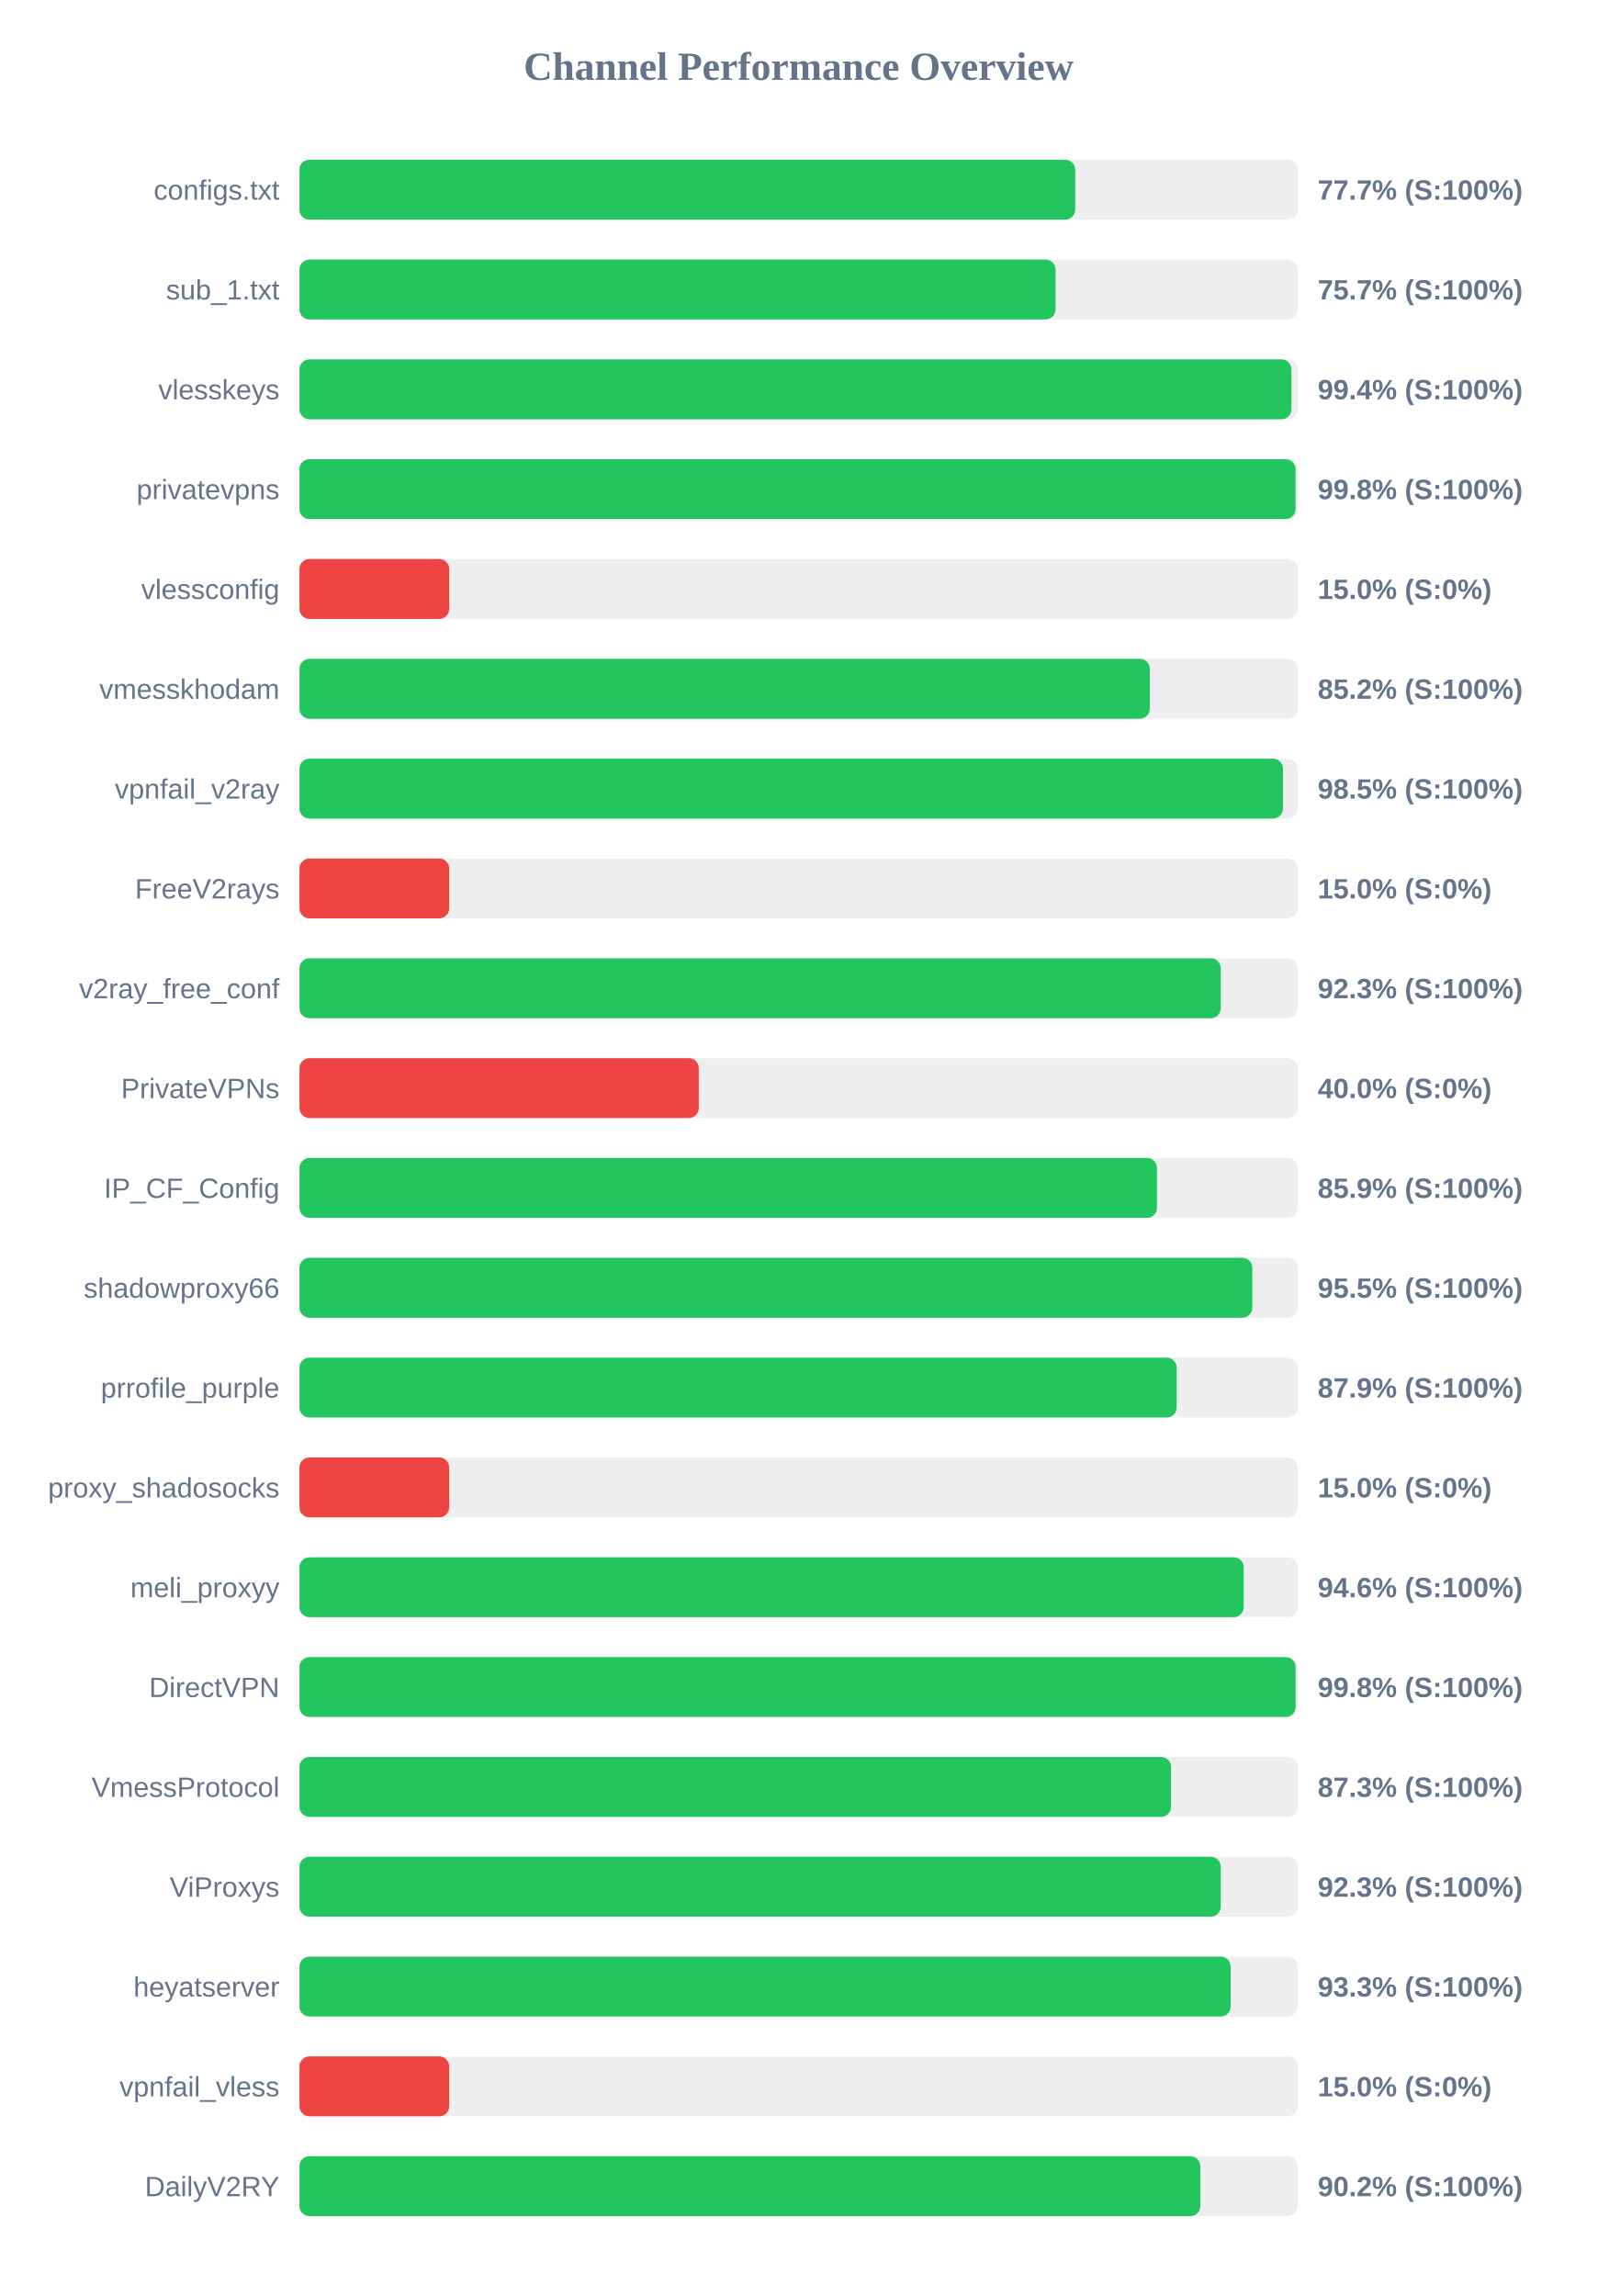
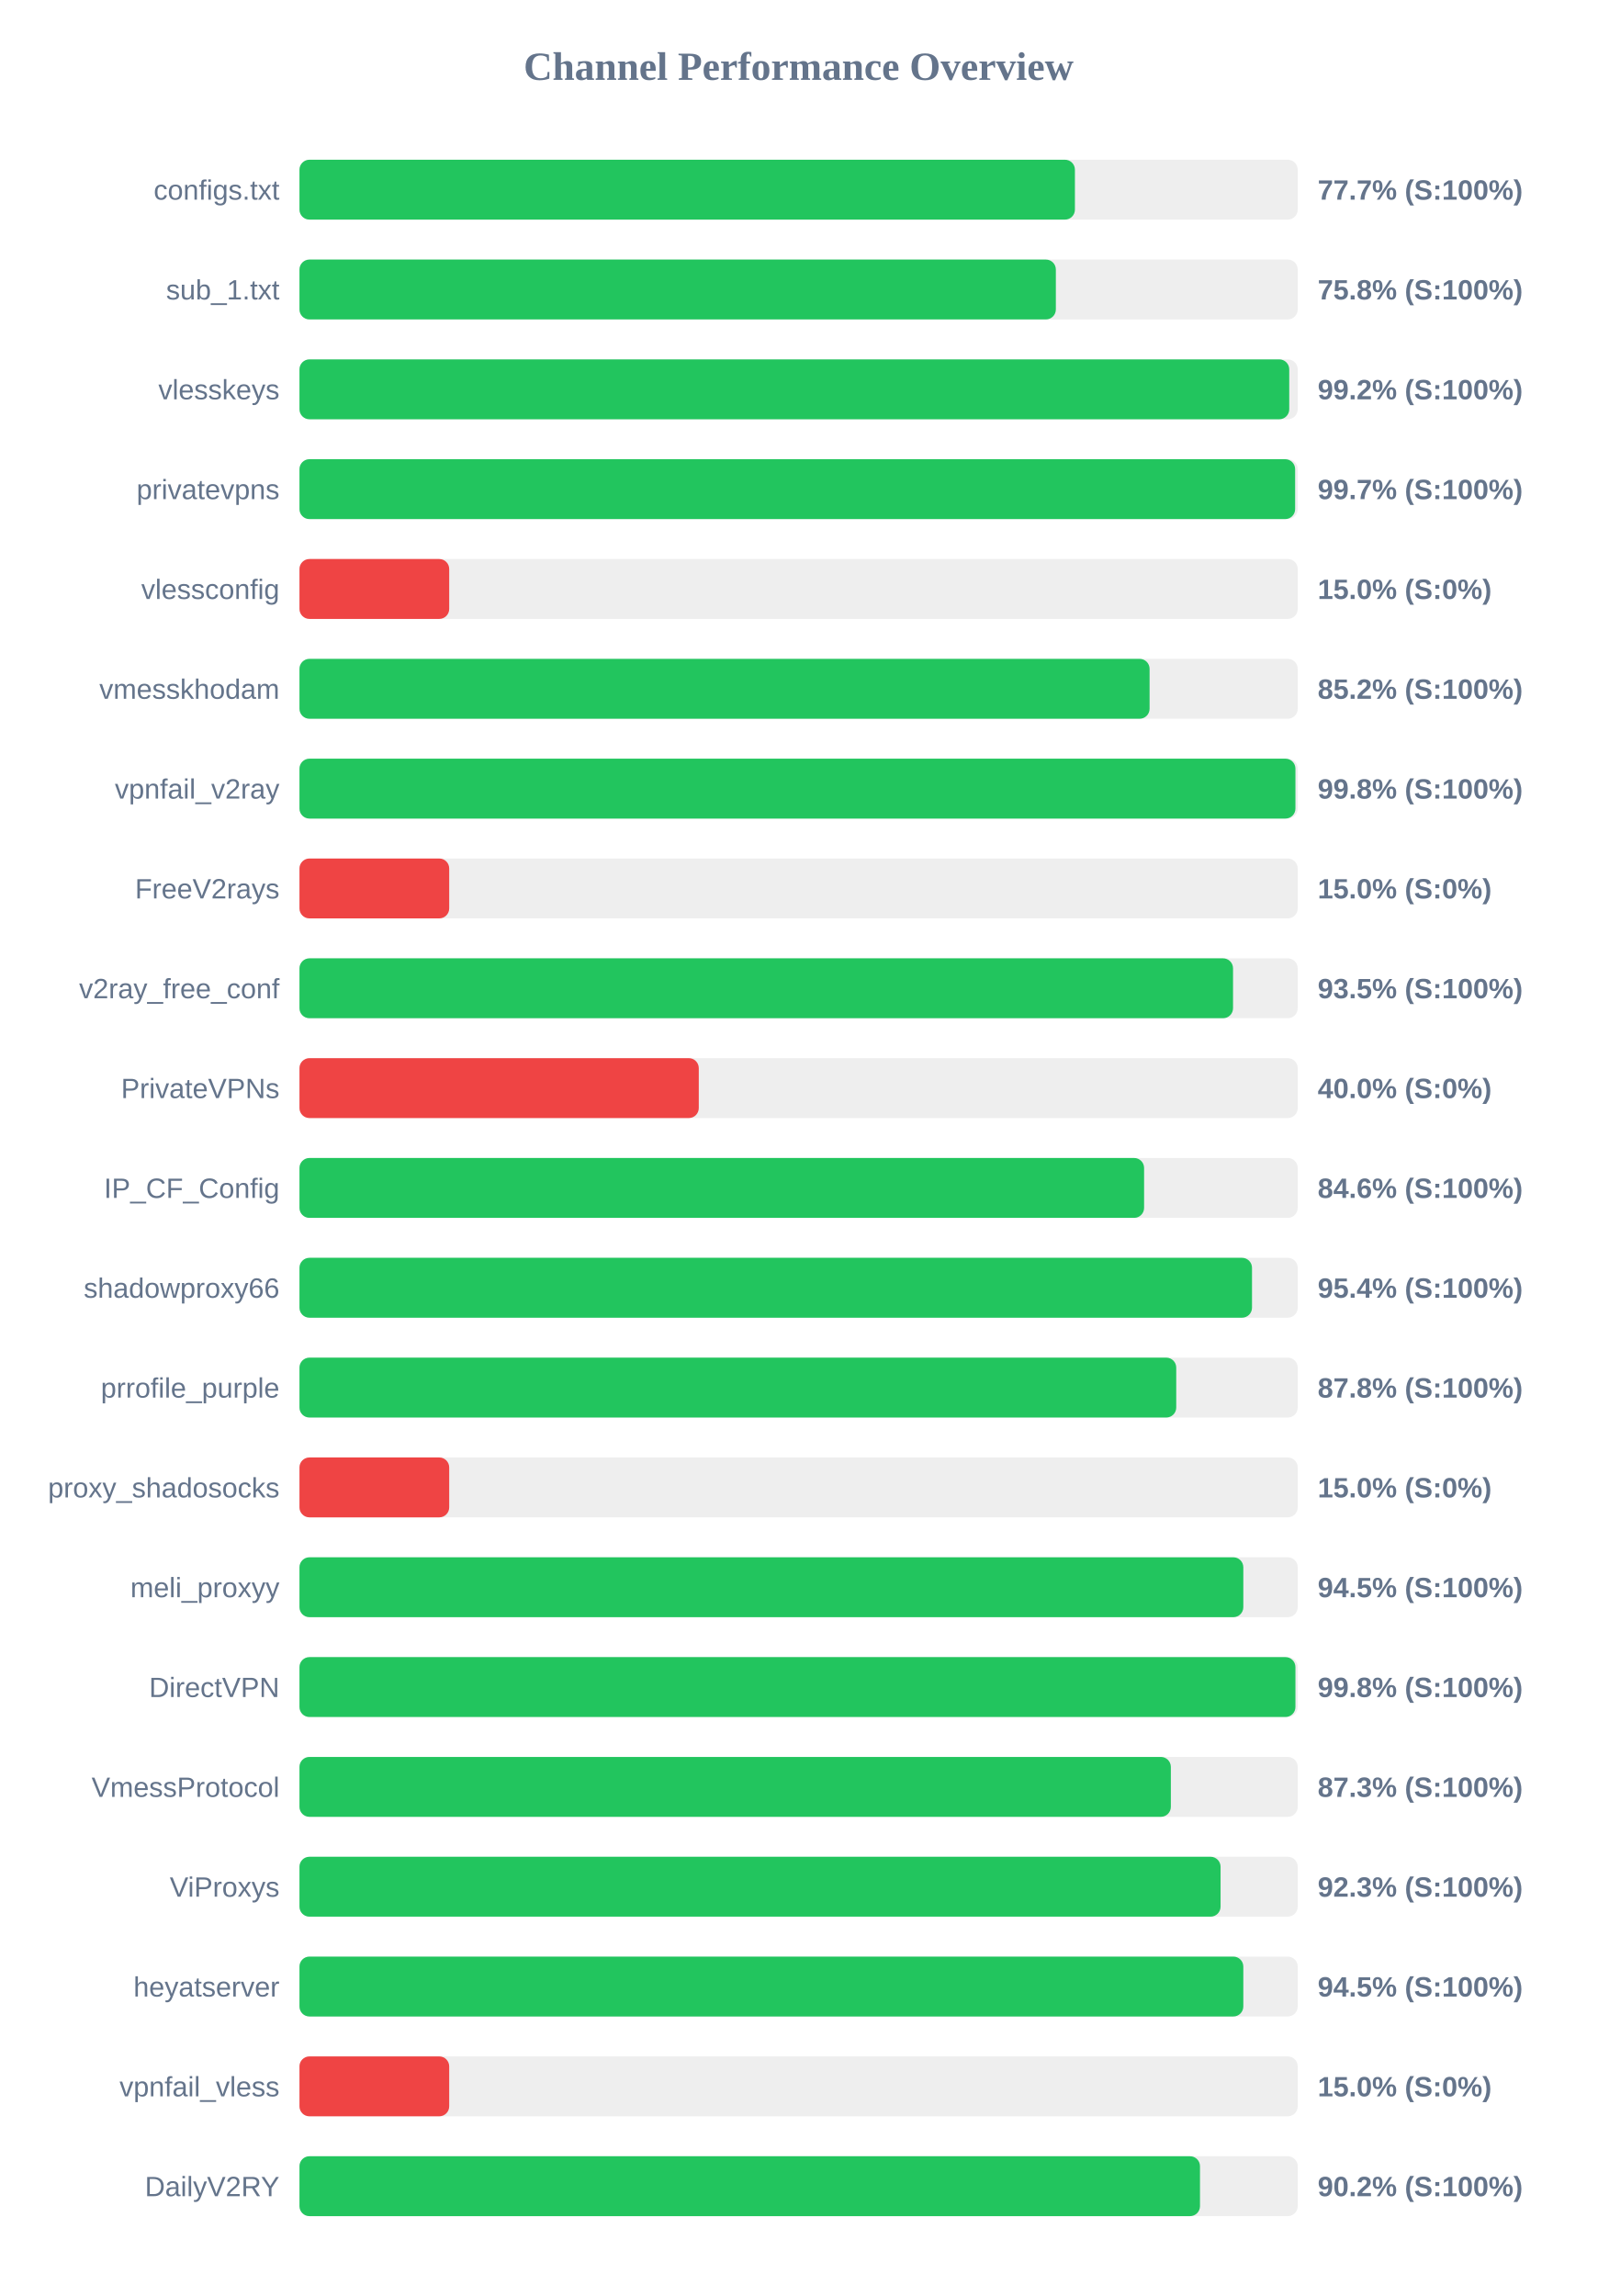
<svg xmlns="http://www.w3.org/2000/svg" width="800" height="1150" version="1.1">
  <style>
        .row { font: 14px Arial; fill: #64748b; }
        .score { font: bold 14px Arial; fill: #64748b; }
    </style>
  <text x="400" y="40" text-anchor="middle" font-size="20px" font-weight="bold" fill="#64748b">Channel Performance Overview</text>
  <rect x="150" y="80" width="500" height="30" fill="#eee" rx="5" />
-   <rect x="150" y="80" width="388.55" height="30" fill="#22c55e" rx="5" />
+   <rect x="150" y="80" width="388.4" height="30" fill="#22c55e" rx="5" />
  <text x="140" y="100" text-anchor="end" class="row">configs.txt</text>
  <text x="660" y="100" text-anchor="start" class="score">77.7% (S:100%)</text>
  <rect x="150" y="130" width="500" height="30" fill="#eee" rx="5" />
-   <rect x="150" y="130" width="378.7" height="30" fill="#22c55e" rx="5" />
+   <rect x="150" y="130" width="378.85" height="30" fill="#22c55e" rx="5" />
  <text x="140" y="150" text-anchor="end" class="row">sub_1.txt</text>
-   <text x="660" y="150" text-anchor="start" class="score">75.7% (S:100%)</text>
+   <text x="660" y="150" text-anchor="start" class="score">75.8% (S:100%)</text>
  <rect x="150" y="180" width="500" height="30" fill="#eee" rx="5" />
-   <rect x="150" y="180" width="496.85" height="30" fill="#22c55e" rx="5" />
+   <rect x="150" y="180" width="495.75" height="30" fill="#22c55e" rx="5" />
  <text x="140" y="200" text-anchor="end" class="row">vlesskeys</text>
-   <text x="660" y="200" text-anchor="start" class="score">99.4% (S:100%)</text>
+   <text x="660" y="200" text-anchor="start" class="score">99.2% (S:100%)</text>
  <rect x="150" y="230" width="500" height="30" fill="#eee" rx="5" />
-   <rect x="150" y="230" width="498.9" height="30" fill="#22c55e" rx="5" />
+   <rect x="150" y="230" width="498.7" height="30" fill="#22c55e" rx="5" />
  <text x="140" y="250" text-anchor="end" class="row">privatevpns</text>
-   <text x="660" y="250" text-anchor="start" class="score">99.8% (S:100%)</text>
+   <text x="660" y="250" text-anchor="start" class="score">99.7% (S:100%)</text>
  <rect x="150" y="280" width="500" height="30" fill="#eee" rx="5" />
  <rect x="150" y="280" width="75.0" height="30" fill="#ef4444" rx="5" />
  <text x="140" y="300" text-anchor="end" class="row">vlessconfig</text>
  <text x="660" y="300" text-anchor="start" class="score">15.0% (S:0%)</text>
  <rect x="150" y="330" width="500" height="30" fill="#eee" rx="5" />
-   <rect x="150" y="330" width="425.9" height="30" fill="#22c55e" rx="5" />
+   <rect x="150" y="330" width="425.8" height="30" fill="#22c55e" rx="5" />
  <text x="140" y="350" text-anchor="end" class="row">vmesskhodam</text>
  <text x="660" y="350" text-anchor="start" class="score">85.2% (S:100%)</text>
  <rect x="150" y="380" width="500" height="30" fill="#eee" rx="5" />
-   <rect x="150" y="380" width="492.6" height="30" fill="#22c55e" rx="5" />
+   <rect x="150" y="380" width="498.85" height="30" fill="#22c55e" rx="5" />
  <text x="140" y="400" text-anchor="end" class="row">vpnfail_v2ray</text>
-   <text x="660" y="400" text-anchor="start" class="score">98.5% (S:100%)</text>
+   <text x="660" y="400" text-anchor="start" class="score">99.8% (S:100%)</text>
  <rect x="150" y="430" width="500" height="30" fill="#eee" rx="5" />
  <rect x="150" y="430" width="75.0" height="30" fill="#ef4444" rx="5" />
  <text x="140" y="450" text-anchor="end" class="row">FreeV2rays</text>
  <text x="660" y="450" text-anchor="start" class="score">15.0% (S:0%)</text>
  <rect x="150" y="480" width="500" height="30" fill="#eee" rx="5" />
-   <rect x="150" y="480" width="461.45" height="30" fill="#22c55e" rx="5" />
+   <rect x="150" y="480" width="467.6" height="30" fill="#22c55e" rx="5" />
  <text x="140" y="500" text-anchor="end" class="row">v2ray_free_conf</text>
-   <text x="660" y="500" text-anchor="start" class="score">92.3% (S:100%)</text>
+   <text x="660" y="500" text-anchor="start" class="score">93.5% (S:100%)</text>
  <rect x="150" y="530" width="500" height="30" fill="#eee" rx="5" />
  <rect x="150" y="530" width="200.0" height="30" fill="#ef4444" rx="5" />
  <text x="140" y="550" text-anchor="end" class="row">PrivateVPNs</text>
  <text x="660" y="550" text-anchor="start" class="score">40.0% (S:0%)</text>
  <rect x="150" y="580" width="500" height="30" fill="#eee" rx="5" />
-   <rect x="150" y="580" width="429.5" height="30" fill="#22c55e" rx="5" />
+   <rect x="150" y="580" width="423.05" height="30" fill="#22c55e" rx="5" />
  <text x="140" y="600" text-anchor="end" class="row">IP_CF_Config</text>
-   <text x="660" y="600" text-anchor="start" class="score">85.9% (S:100%)</text>
+   <text x="660" y="600" text-anchor="start" class="score">84.6% (S:100%)</text>
  <rect x="150" y="630" width="500" height="30" fill="#eee" rx="5" />
-   <rect x="150" y="630" width="477.25" height="30" fill="#22c55e" rx="5" />
+   <rect x="150" y="630" width="477.1" height="30" fill="#22c55e" rx="5" />
  <text x="140" y="650" text-anchor="end" class="row">shadowproxy66</text>
-   <text x="660" y="650" text-anchor="start" class="score">95.5% (S:100%)</text>
+   <text x="660" y="650" text-anchor="start" class="score">95.4% (S:100%)</text>
  <rect x="150" y="680" width="500" height="30" fill="#eee" rx="5" />
-   <rect x="150" y="680" width="439.35" height="30" fill="#22c55e" rx="5" />
+   <rect x="150" y="680" width="439.15" height="30" fill="#22c55e" rx="5" />
  <text x="140" y="700" text-anchor="end" class="row">prrofile_purple</text>
-   <text x="660" y="700" text-anchor="start" class="score">87.9% (S:100%)</text>
+   <text x="660" y="700" text-anchor="start" class="score">87.8% (S:100%)</text>
  <rect x="150" y="730" width="500" height="30" fill="#eee" rx="5" />
  <rect x="150" y="730" width="75.0" height="30" fill="#ef4444" rx="5" />
  <text x="140" y="750" text-anchor="end" class="row">proxy_shadosocks</text>
  <text x="660" y="750" text-anchor="start" class="score">15.0% (S:0%)</text>
  <rect x="150" y="780" width="500" height="30" fill="#eee" rx="5" />
-   <rect x="150" y="780" width="472.95" height="30" fill="#22c55e" rx="5" />
+   <rect x="150" y="780" width="472.75" height="30" fill="#22c55e" rx="5" />
  <text x="140" y="800" text-anchor="end" class="row">meli_proxyy</text>
-   <text x="660" y="800" text-anchor="start" class="score">94.6% (S:100%)</text>
+   <text x="660" y="800" text-anchor="start" class="score">94.5% (S:100%)</text>
  <rect x="150" y="830" width="500" height="30" fill="#eee" rx="5" />
-   <rect x="150" y="830" width="498.95" height="30" fill="#22c55e" rx="5" />
+   <rect x="150" y="830" width="498.85" height="30" fill="#22c55e" rx="5" />
  <text x="140" y="850" text-anchor="end" class="row">DirectVPN</text>
  <text x="660" y="850" text-anchor="start" class="score">99.8% (S:100%)</text>
  <rect x="150" y="880" width="500" height="30" fill="#eee" rx="5" />
-   <rect x="150" y="880" width="436.55" height="30" fill="#22c55e" rx="5" />
+   <rect x="150" y="880" width="436.45" height="30" fill="#22c55e" rx="5" />
  <text x="140" y="900" text-anchor="end" class="row">VmessProtocol</text>
  <text x="660" y="900" text-anchor="start" class="score">87.3% (S:100%)</text>
  <rect x="150" y="930" width="500" height="30" fill="#eee" rx="5" />
-   <rect x="150" y="930" width="461.45" height="30" fill="#22c55e" rx="5" />
+   <rect x="150" y="930" width="461.35" height="30" fill="#22c55e" rx="5" />
  <text x="140" y="950" text-anchor="end" class="row">ViProxys</text>
  <text x="660" y="950" text-anchor="start" class="score">92.3% (S:100%)</text>
  <rect x="150" y="980" width="500" height="30" fill="#eee" rx="5" />
-   <rect x="150" y="980" width="466.4" height="30" fill="#22c55e" rx="5" />
+   <rect x="150" y="980" width="472.75" height="30" fill="#22c55e" rx="5" />
  <text x="140" y="1000" text-anchor="end" class="row">heyatserver</text>
-   <text x="660" y="1000" text-anchor="start" class="score">93.3% (S:100%)</text>
+   <text x="660" y="1000" text-anchor="start" class="score">94.5% (S:100%)</text>
  <rect x="150" y="1030" width="500" height="30" fill="#eee" rx="5" />
  <rect x="150" y="1030" width="75.0" height="30" fill="#ef4444" rx="5" />
  <text x="140" y="1050" text-anchor="end" class="row">vpnfail_vless</text>
  <text x="660" y="1050" text-anchor="start" class="score">15.0% (S:0%)</text>
  <rect x="150" y="1080" width="500" height="30" fill="#eee" rx="5" />
-   <rect x="150" y="1080" width="451.2" height="30" fill="#22c55e" rx="5" />
+   <rect x="150" y="1080" width="451.05" height="30" fill="#22c55e" rx="5" />
  <text x="140" y="1100" text-anchor="end" class="row">DailyV2RY</text>
  <text x="660" y="1100" text-anchor="start" class="score">90.2% (S:100%)</text>
</svg>
